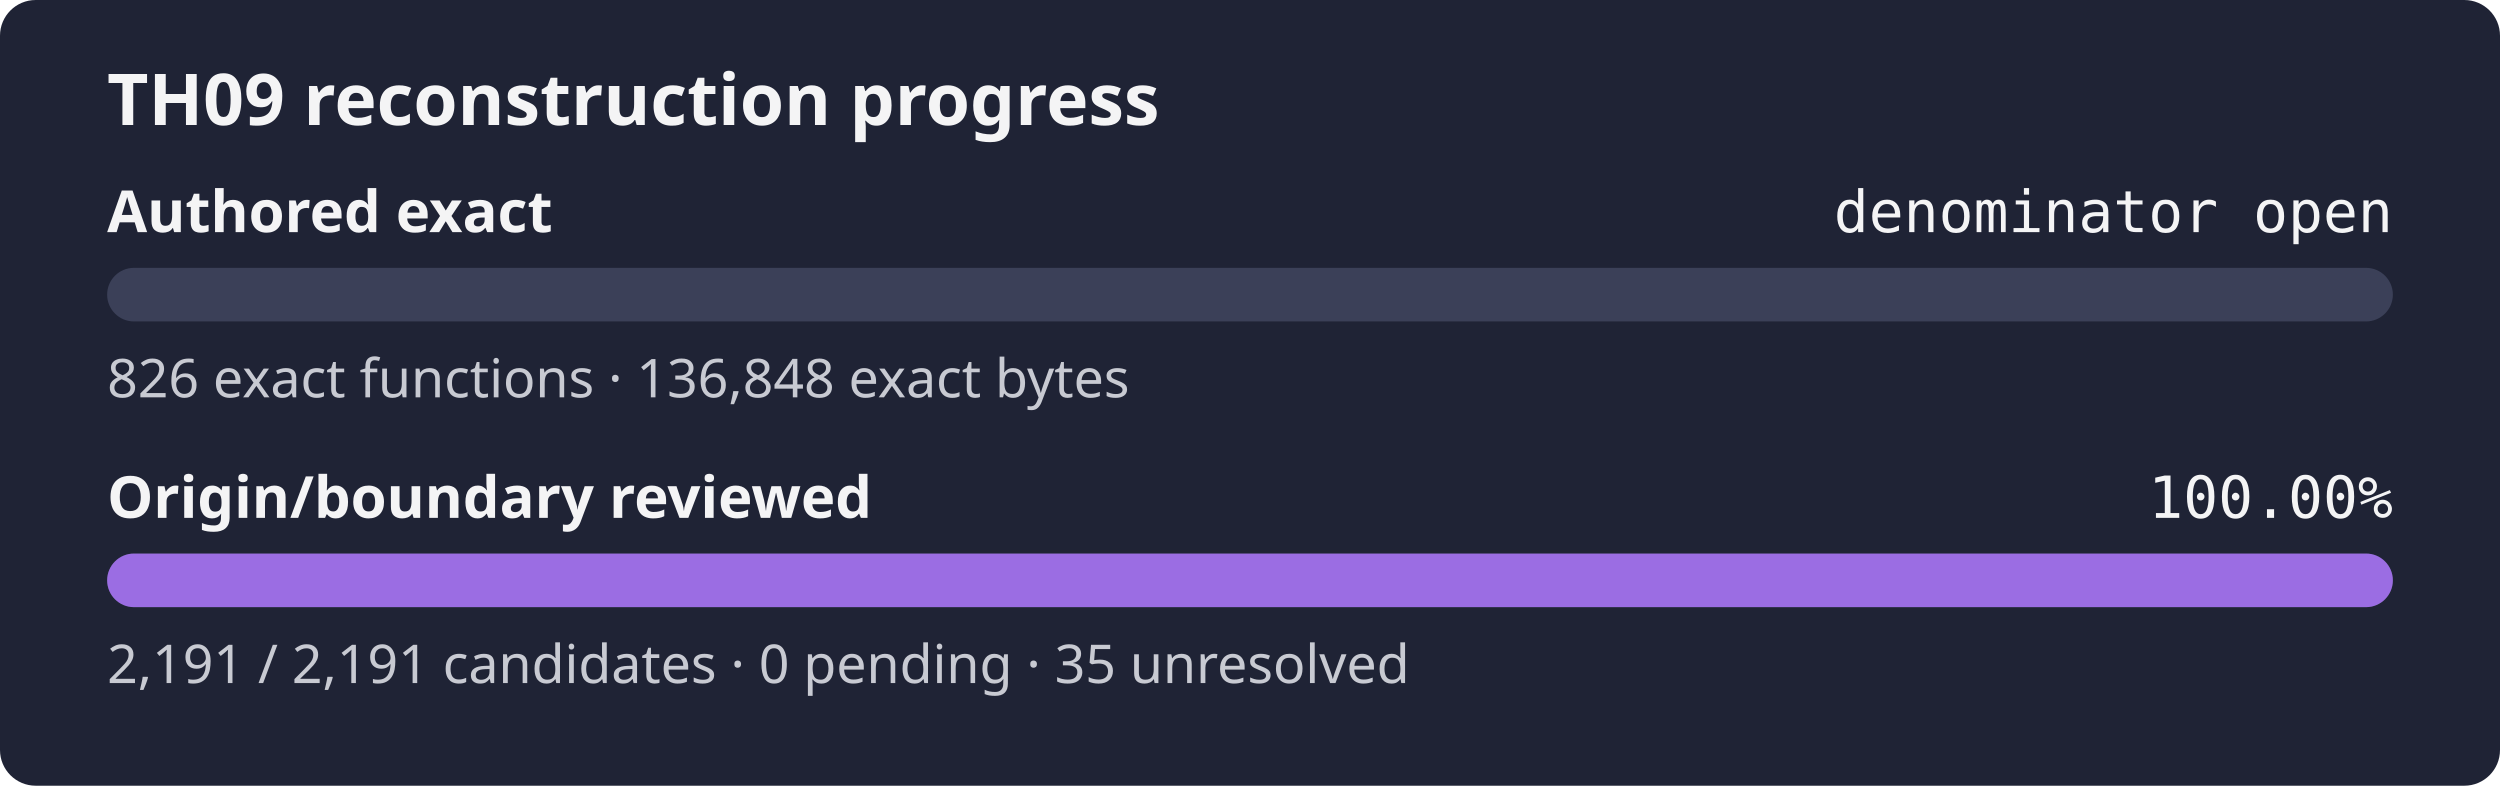
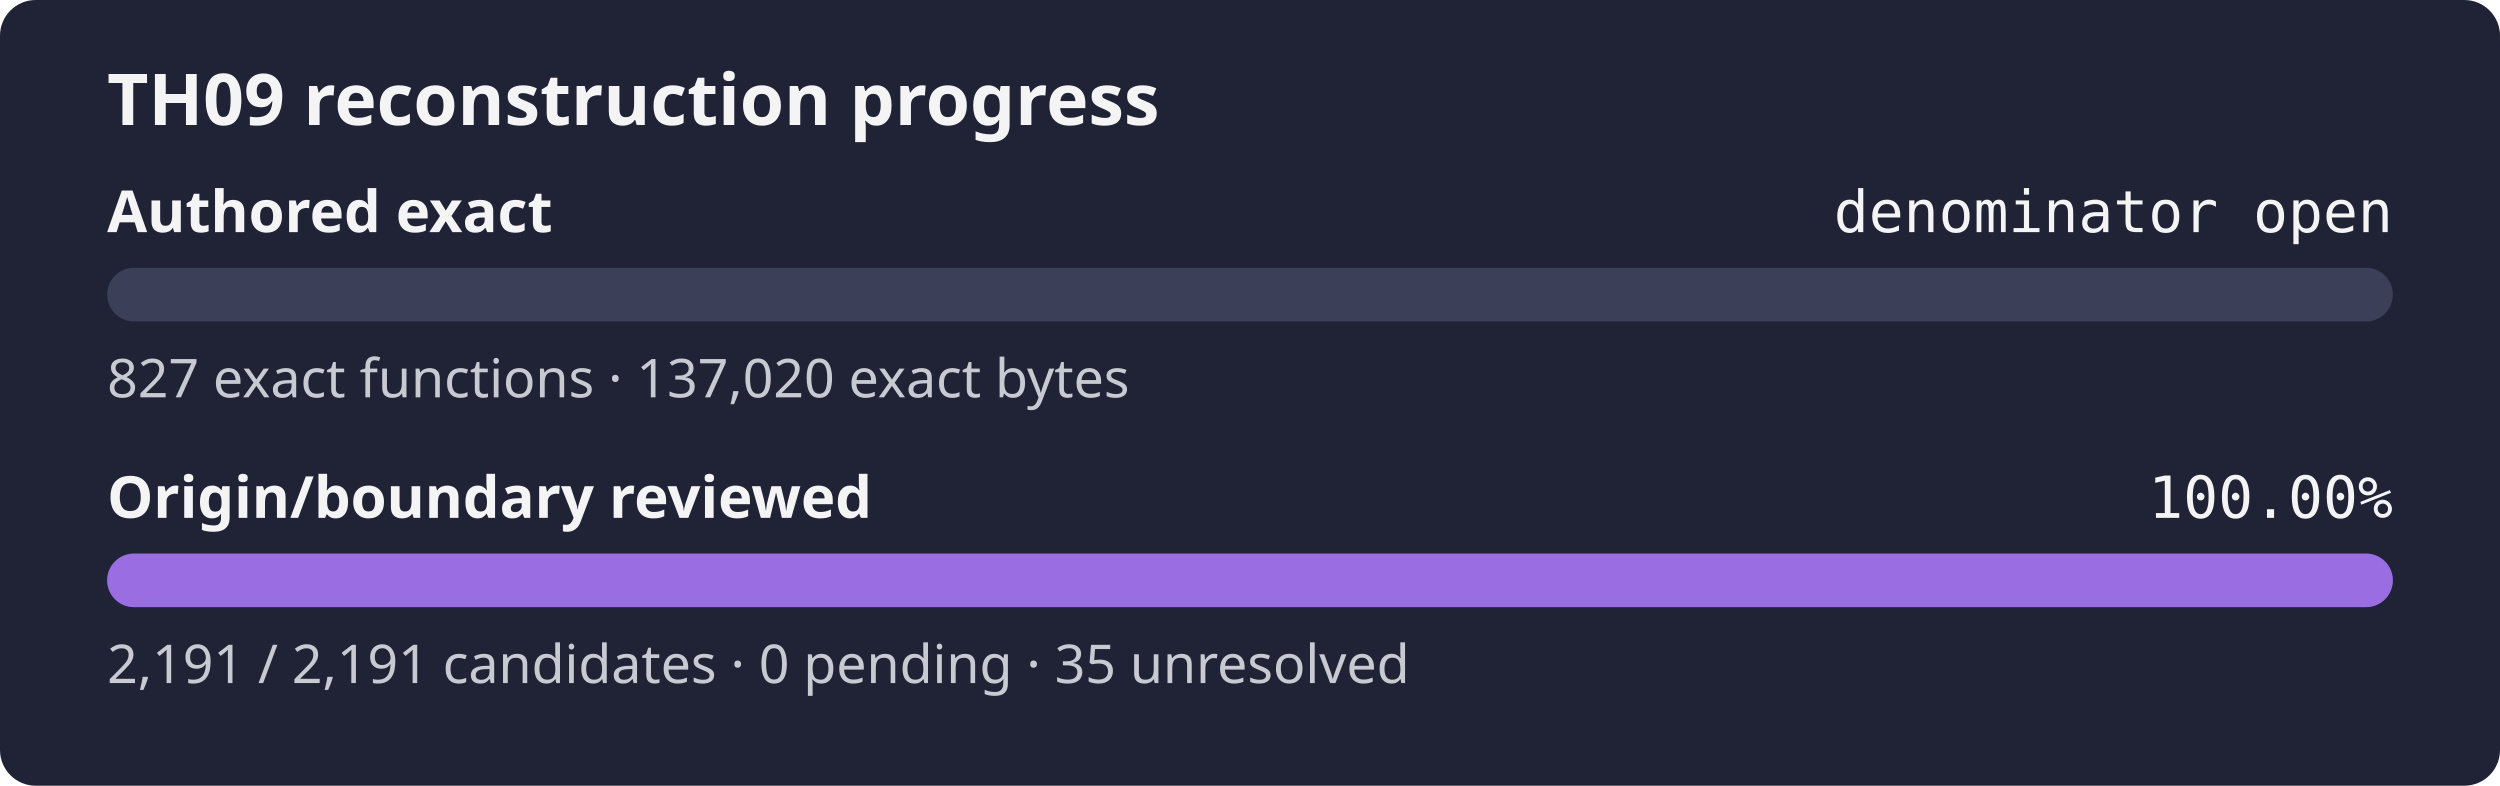
<svg xmlns="http://www.w3.org/2000/svg" width="560" height="176" role="img" aria-label="TH09 reconstruction progress: authored exact denominator open, origin review 100.00%">
  <rect width="560" height="176" rx="8" fill="#1f2335" />
  <text x="24" y="28" fill="#f4f4f5" font-family="sans-serif" font-size="16" font-weight="600">TH09 reconstruction progress</text>
  <text x="24" y="52" fill="#f4f4f5" font-family="sans-serif" font-size="13" font-weight="600">Authored exact</text>
  <text x="536" y="52" fill="#f4f4f5" text-anchor="end" font-family="monospace" font-size="13">denominator open</text>
  <rect x="24" y="60" width="512" height="12" rx="6" fill="#3b4058" />
  <rect x="24" y="60" width="0.00" height="12" rx="6" fill="#9b6de3" />
-   <text x="24" y="89" fill="#c8cad2" font-family="sans-serif" font-size="12">826 exact functions · 136,848 exact bytes</text>
+   <text x="24" y="89" fill="#c8cad2" font-family="sans-serif" font-size="12">827 exact functions · 137,020 exact bytes</text>
  <text x="24" y="116" fill="#f4f4f5" font-family="sans-serif" font-size="13" font-weight="600">Origin/boundary reviewed</text>
  <text x="536" y="116" fill="#f4f4f5" text-anchor="end" font-family="monospace" font-size="13">100.00%</text>
  <rect x="24" y="124" width="512" height="12" rx="6" fill="#3b4058" />
  <rect x="24" y="124" width="512.00" height="12" rx="6" fill="#9b6de3" />
  <text x="24" y="153" fill="#c8cad2" font-family="sans-serif" font-size="12">2,191 / 2,191 candidates · 0 pending · 35 unresolved</text>
</svg>
